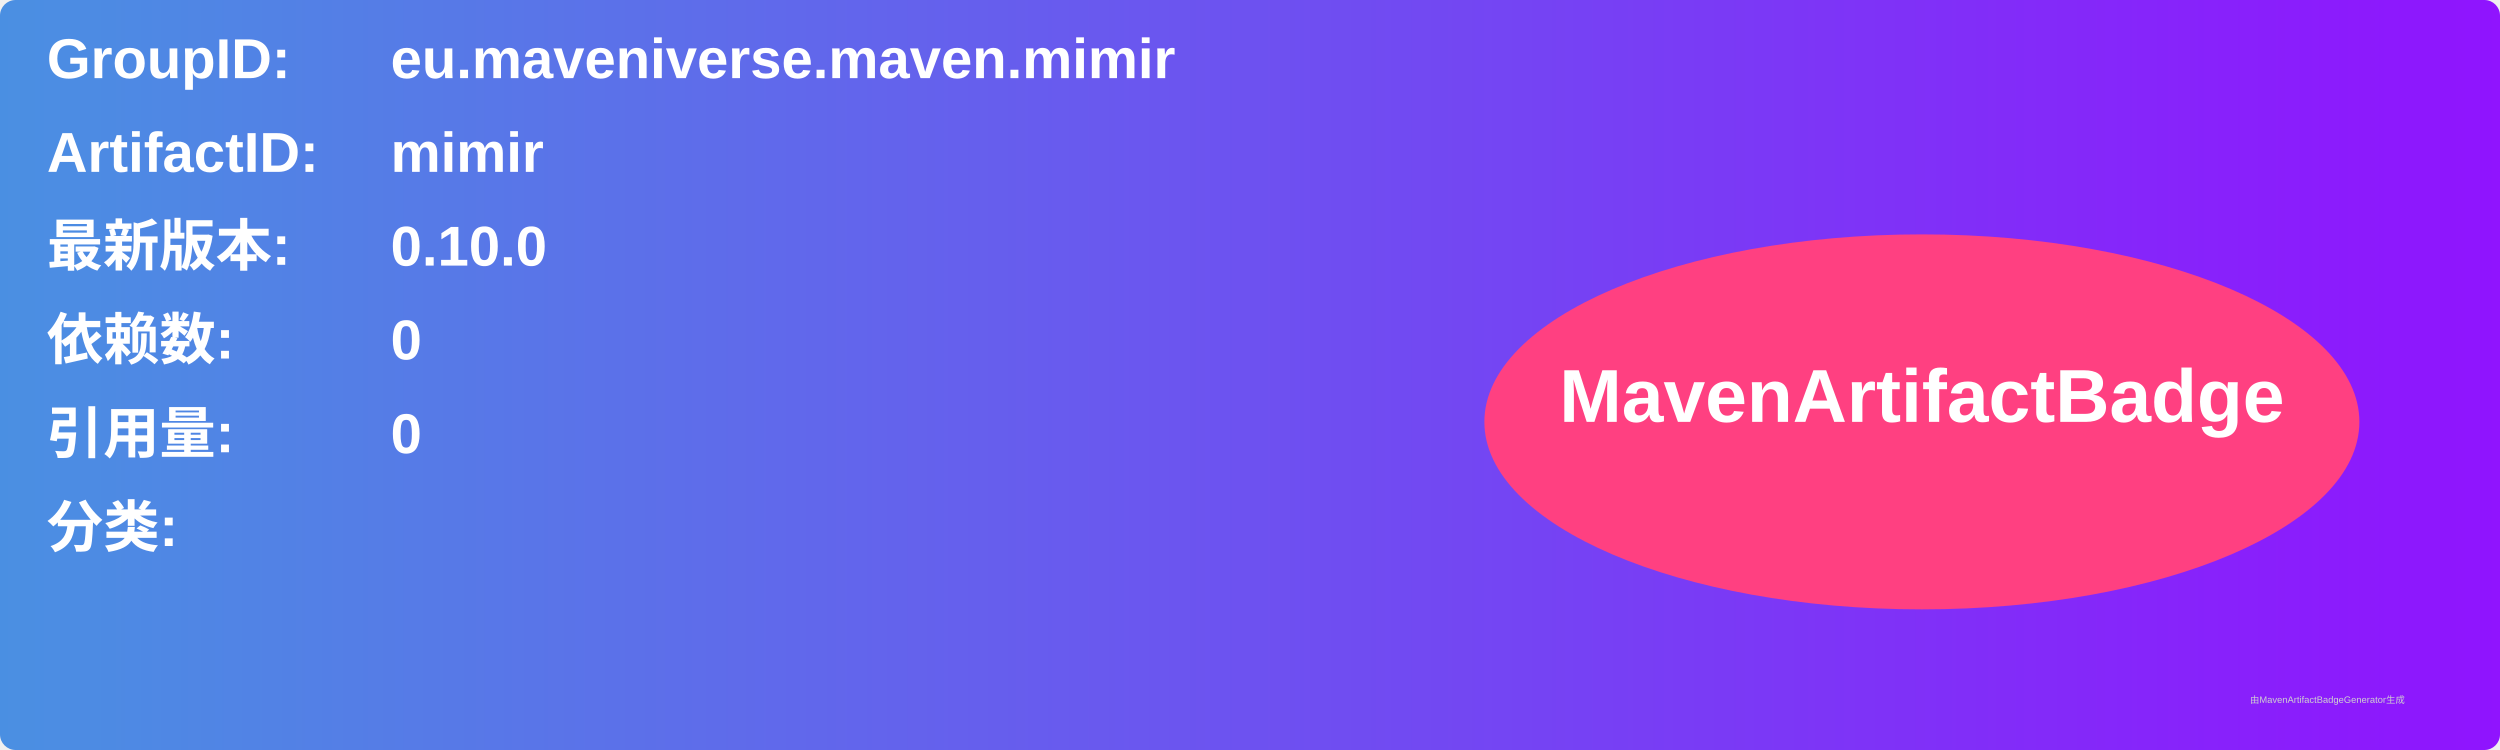
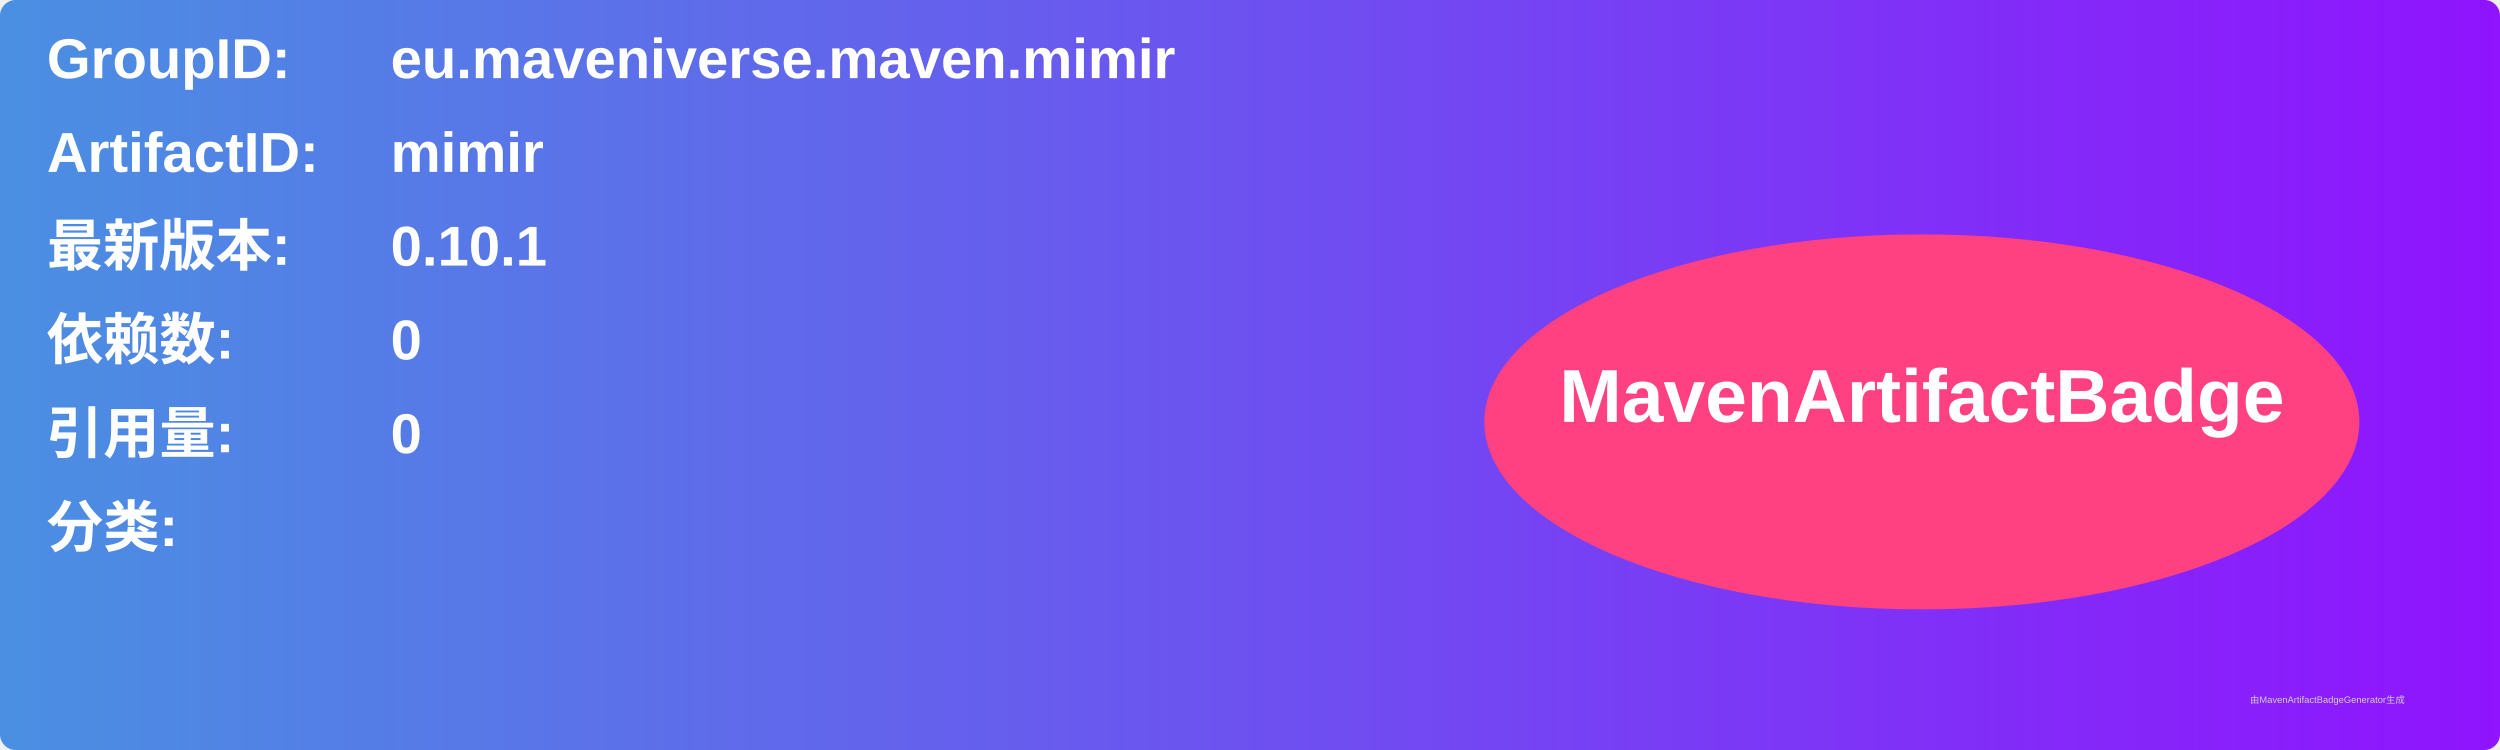
<svg xmlns="http://www.w3.org/2000/svg" width="800" height="240" viewBox="0 0 800 240">
  <linearGradient id="grad" x1="0%" y1="0%" x2="100%" y2="0%">
    <stop offset="0%" stop-color="#4a90e2" />
    <stop offset="100%" stop-color="#9013fe" />
  </linearGradient>
  <rect width="100%" height="100%" rx="5" ry="5" fill="url(#grad)" />
  <g transform="translate(15, 15)">
    <text x="0" y="10" font-family="Arial" font-size="18" fill="white" font-weight="bold" width="260">GroupID:</text>
    <text x="110" y="10" font-family="Arial" font-size="18" fill="white" font-weight="bold" width="460">eu.maveniverse.maven.mimir</text>
    <text x="0" y="40" font-family="Arial" font-size="18" fill="white" font-weight="bold" width="260">ArtifactID:</text>
    <text x="110" y="40" font-family="Arial" font-size="18" fill="white" font-weight="bold" width="460">mimir</text>
    <text x="0" y="70" font-family="Arial" font-size="18" fill="white" font-weight="bold">最新版本:</text>
    <text x="110" y="70" font-family="Arial" font-size="18" fill="white" font-weight="bold">
-       <tspan font-weight="bold">0.10.0</tspan>
+       <tspan font-weight="bold">0.10.1</tspan>
    </text>
    <text x="0" y="100" font-family="Arial" font-size="18" fill="white" font-weight="bold">依赖数: </text>
    <text x="110" y="100" font-family="Arial" font-size="18" fill="white">
      <tspan font-weight="bold">0</tspan>
    </text>
    <text x="0" y="130" font-family="Arial" font-size="18" fill="white" font-weight="bold">引用量: </text>
    <text x="110" y="130" font-family="Arial" font-size="18" fill="white">
      <tspan font-weight="bold">0</tspan>
    </text>
    <text x="0" y="160" font-family="Arial" font-size="18" fill="white" font-weight="bold">分类:</text>
    <text x="10" y="190" font-family="Arial" font-size="10" fill="white">
      <tspan font-weight="bold" />
    </text>
    <ellipse cx="600" cy="120" rx="140" ry="60" fill="#ff4081" />
    <text x="600" y="120" text-anchor="middle" font-family="Arial" font-size="24" fill="white" font-weight="bold">MavenArtifactBadge</text>
  </g>
  <text x="720" y="225" font-family="Arial" font-size="3" fill="#d0d0d0">由MavenArtifactBadgeGenerator生成</text>
</svg>
